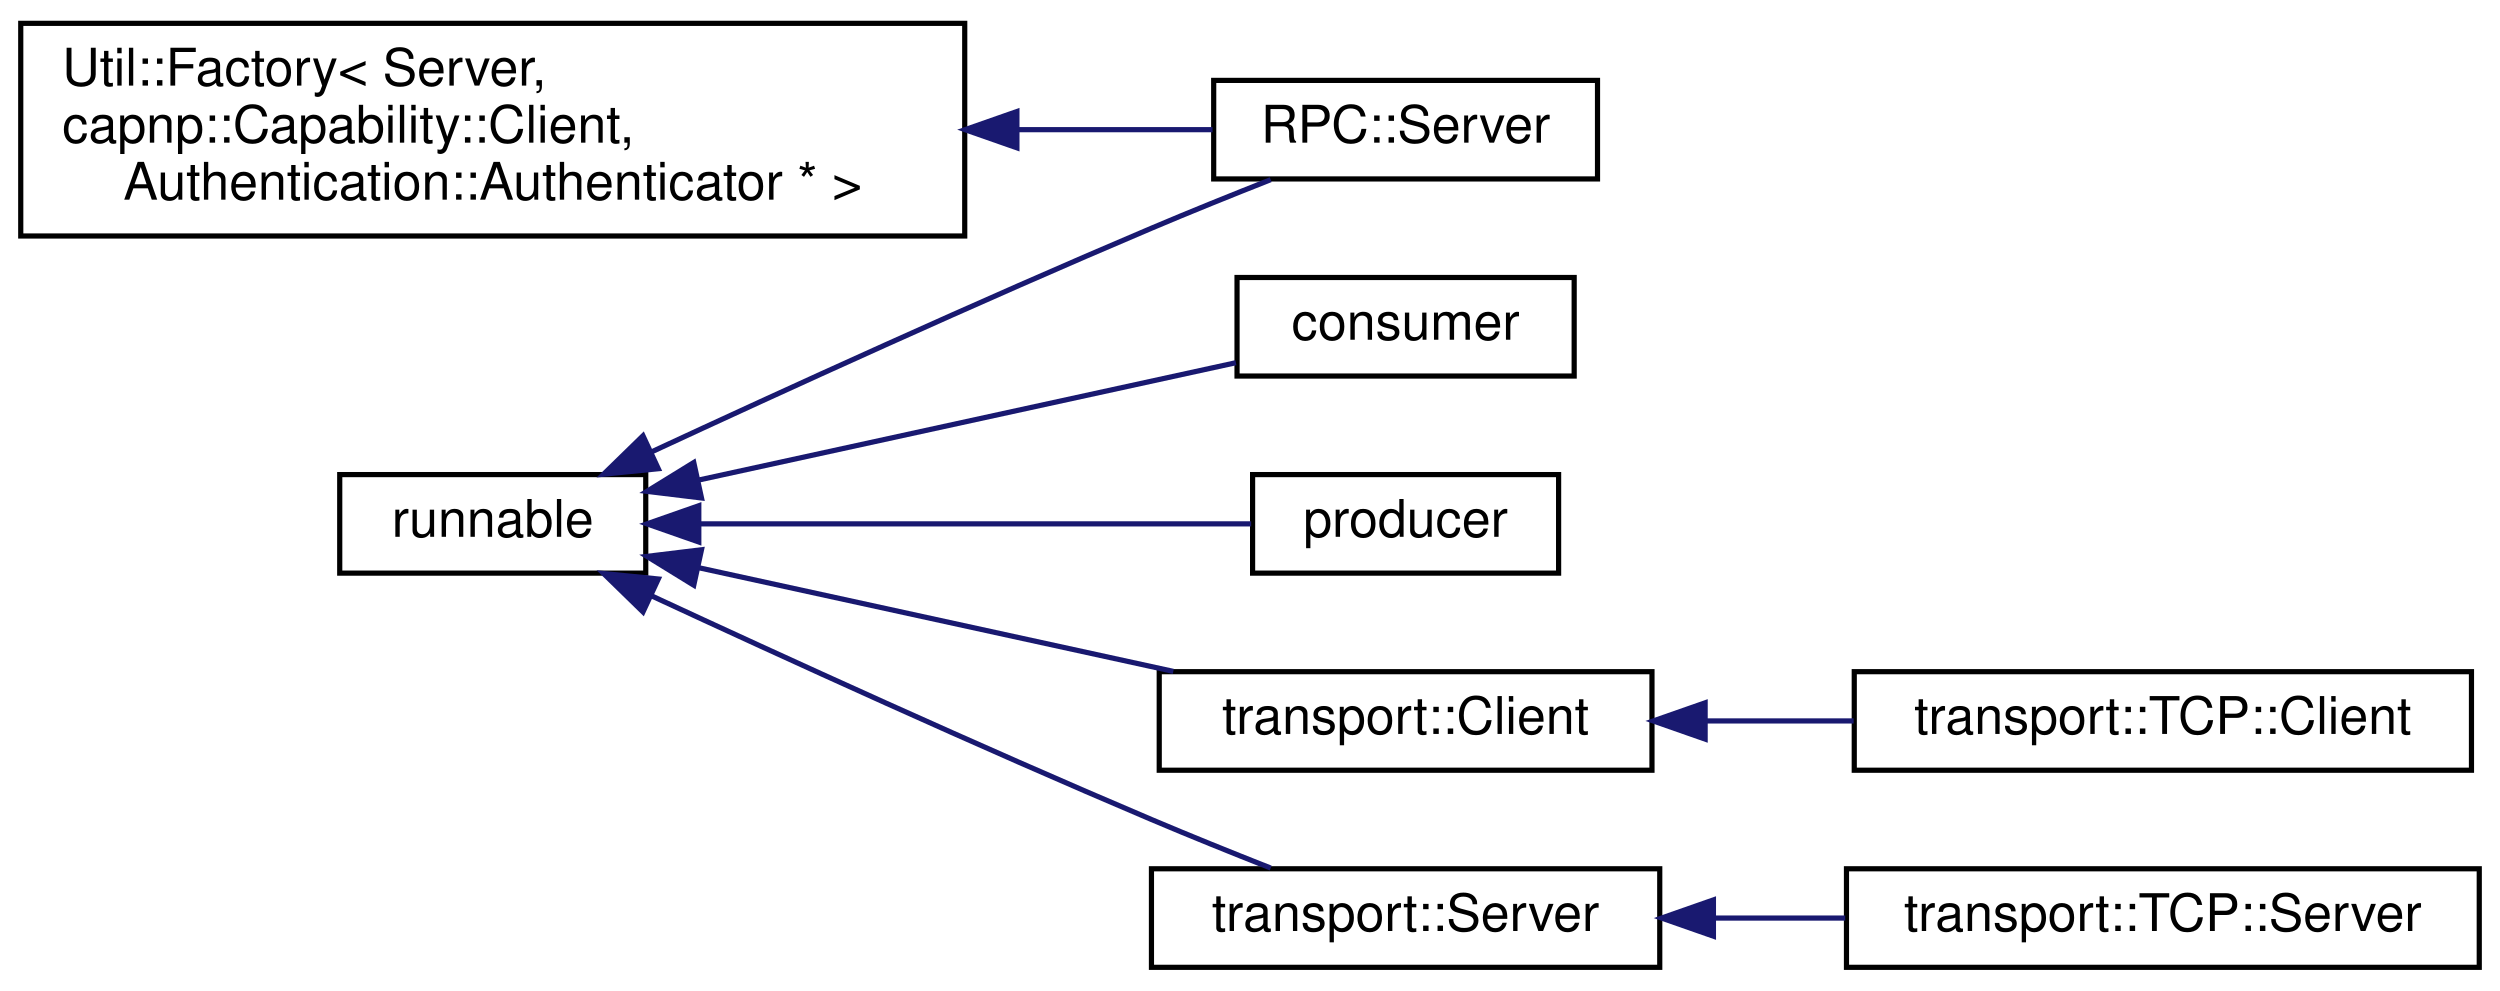
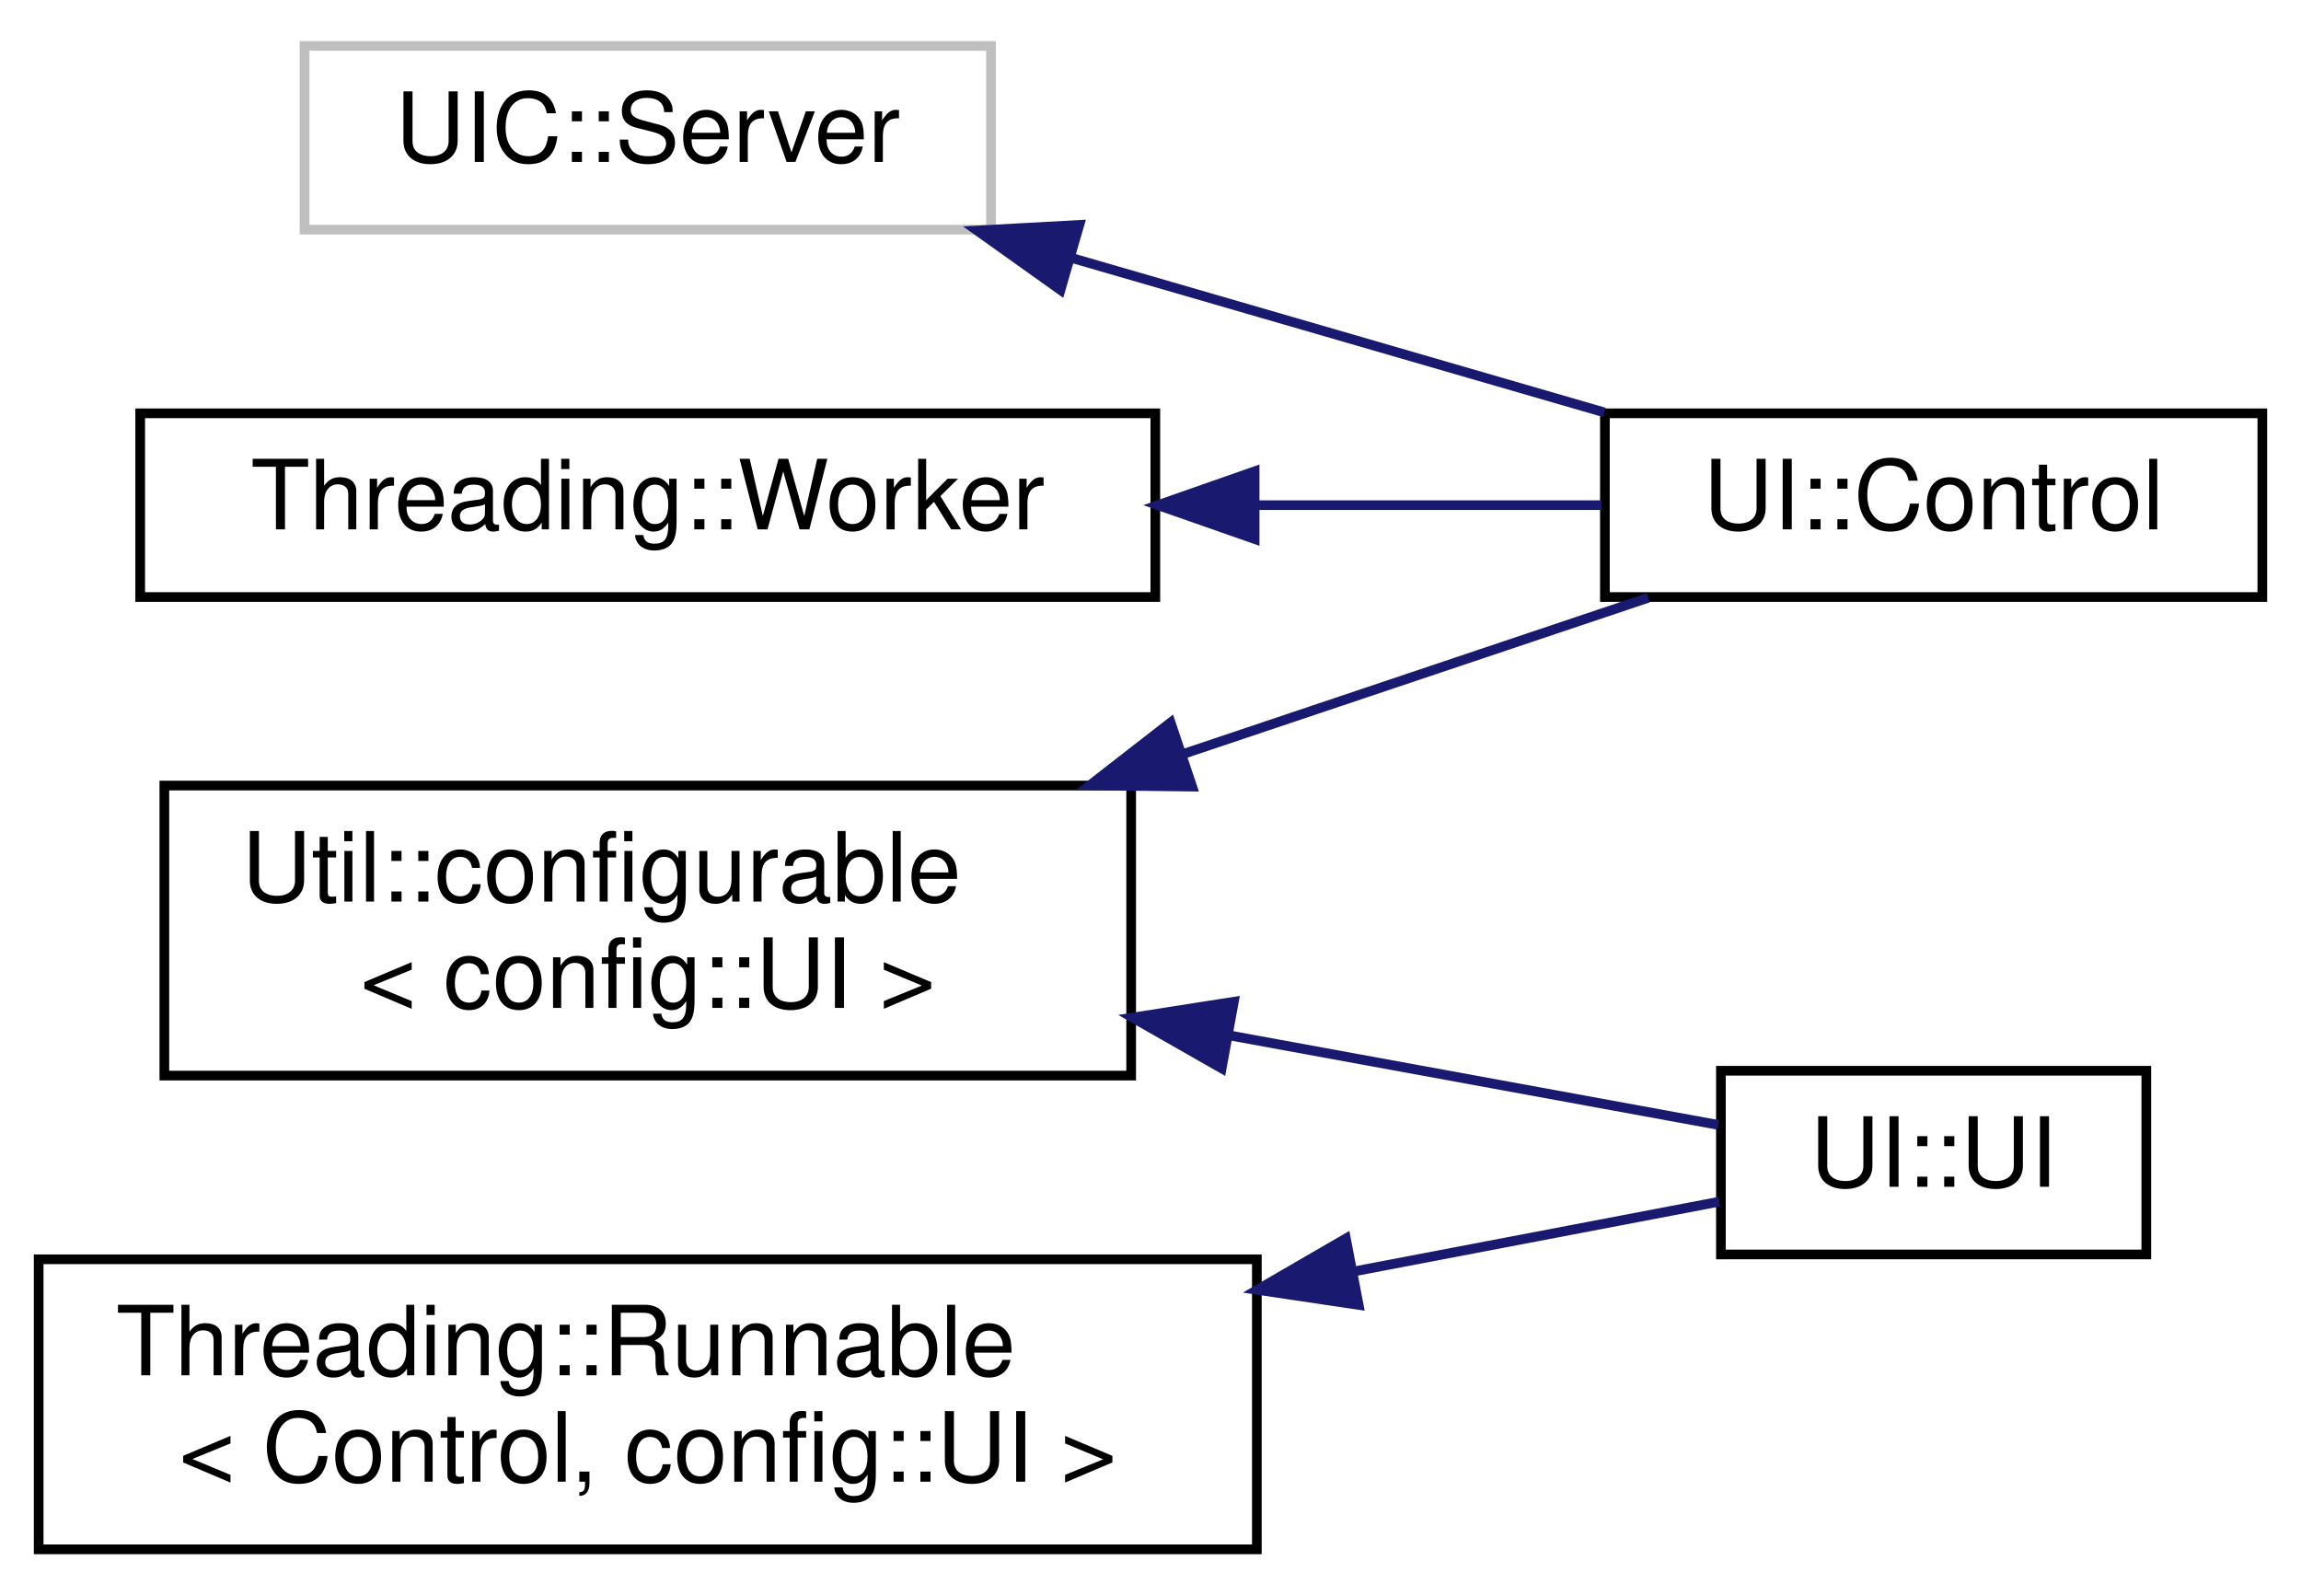
- <svg xmlns="http://www.w3.org/2000/svg" xmlns:xlink="http://www.w3.org/1999/xlink" width="482pt" height="191pt" viewBox="0.00 0.00 482.00 191.00">
-   <g id="graph0" class="graph" transform="scale(1 1) rotate(0) translate(4 187)">
+ <svg xmlns="http://www.w3.org/2000/svg" xmlns:xlink="http://www.w3.org/1999/xlink" width="238pt" height="165pt" viewBox="0.00 0.00 238.00 164.50">
+   <g id="graph0" class="graph" transform="scale(1 1) rotate(0) translate(4 160.5)">
    <g id="node1" class="node">
      <g id="a_node1">
-         <a xlink:href="classUtil_1_1Factory.html" target="_top" xlink:title=" ">
-           <polygon fill="none" stroke="black" points="0,-141.5 0,-182.5 182,-182.5 182,-141.5 0,-141.5" />
-           <text text-anchor="start" x="8" y="-170.5" font-family="Helvetica,sans-Serif" font-size="10.00">Util::Factory&lt; Server,</text>
-           <text text-anchor="start" x="8" y="-159.5" font-family="Helvetica,sans-Serif" font-size="10.00"> capnp::Capability::Client,</text>
-           <text text-anchor="middle" x="91" y="-148.5" font-family="Helvetica,sans-Serif" font-size="10.00"> Authentication::Authenticator * &gt;</text>
+         <a xlink:href="classUtil_1_1configurable.html" target="_top" xlink:title=" ">
+           <polygon fill="none" stroke="black" points="13,-49.5 13,-79.5 113,-79.5 113,-49.5 13,-49.5" />
+           <text text-anchor="start" x="21" y="-67.5" font-family="Helvetica,sans-Serif" font-size="10.00">Util::configurable</text>
+           <text text-anchor="middle" x="63" y="-56.5" font-family="Helvetica,sans-Serif" font-size="10.00">&lt; config::UI &gt;</text>
        </a>
      </g>
    </g>
    <g id="node2" class="node">
      <g id="a_node2">
-         <a xlink:href="classRPC_1_1Server.html" target="_top" xlink:title=" ">
-           <polygon fill="none" stroke="black" points="230,-152.5 230,-171.5 304,-171.5 304,-152.5 230,-152.5" />
-           <text text-anchor="middle" x="267" y="-159.5" font-family="Helvetica,sans-Serif" font-size="10.00">RPC::Server</text>
+         <a xlink:href="classUI_1_1Control.html" target="_top" xlink:title=" ">
+           <polygon fill="none" stroke="black" points="162,-99 162,-118 230,-118 230,-99 162,-99" />
+           <text text-anchor="middle" x="196" y="-106" font-family="Helvetica,sans-Serif" font-size="10.00">UI::Control</text>
        </a>
      </g>
    </g>
    <g id="edge1" class="edge">
-       <path fill="none" stroke="midnightblue" d="M192.33,-162C205.67,-162 218.59,-162 229.78,-162" />
-       <polygon fill="midnightblue" stroke="midnightblue" points="192.06,-158.5 182.06,-162 192.06,-165.5 192.06,-158.5" />
+       <path fill="none" stroke="midnightblue" d="M118.31,-82.74C134.85,-88.3 152.37,-94.18 166.48,-98.92" />
+       <polygon fill="midnightblue" stroke="midnightblue" points="119.31,-79.39 108.72,-79.52 117.08,-86.02 119.31,-79.39" />
    </g>
    <g id="node3" class="node">
      <g id="a_node3">
-         <a xlink:href="classrunnable.html" target="_top" xlink:title=" ">
-           <polygon fill="none" stroke="black" points="61.5,-76.5 61.5,-95.5 120.5,-95.5 120.5,-76.5 61.5,-76.5" />
-           <text text-anchor="middle" x="91" y="-83.5" font-family="Helvetica,sans-Serif" font-size="10.00">runnable</text>
+         <a xlink:href="classUI_1_1UI.html" target="_top" xlink:title=" ">
+           <polygon fill="none" stroke="black" points="174,-31 174,-50 218,-50 218,-31 174,-31" />
+           <text text-anchor="middle" x="196" y="-38" font-family="Helvetica,sans-Serif" font-size="10.00">UI::UI</text>
        </a>
      </g>
    </g>
    <g id="edge2" class="edge">
-       <path fill="none" stroke="midnightblue" d="M121.49,-99.82C146.91,-111.62 184.68,-128.88 218,-143 225.43,-146.15 233.56,-149.43 240.99,-152.36" />
-       <polygon fill="midnightblue" stroke="midnightblue" points="122.92,-96.63 112.38,-95.58 119.97,-102.98 122.92,-96.63" />
+       <path fill="none" stroke="midnightblue" d="M123.09,-53.67C141.17,-50.36 159.9,-46.93 173.72,-44.4" />
+       <polygon fill="midnightblue" stroke="midnightblue" points="122.36,-50.25 113.15,-55.5 123.62,-57.14 122.36,-50.25" />
    </g>
    <g id="node4" class="node">
      <g id="a_node4">
-         <a xlink:href="classconsumer.html" target="_top" xlink:title=" ">
-           <polygon fill="none" stroke="black" points="234.5,-114.5 234.5,-133.5 299.5,-133.5 299.5,-114.5 234.5,-114.5" />
-           <text text-anchor="middle" x="267" y="-121.5" font-family="Helvetica,sans-Serif" font-size="10.00">consumer</text>
+         <a xlink:href="structThreading_1_1Runnable.html" target="_top" xlink:title=" ">
+           <polygon fill="none" stroke="black" points="0,-0.5 0,-30.5 126,-30.5 126,-0.5 0,-0.5" />
+           <text text-anchor="start" x="8" y="-18.5" font-family="Helvetica,sans-Serif" font-size="10.00">Threading::Runnable</text>
+           <text text-anchor="middle" x="63" y="-7.5" font-family="Helvetica,sans-Serif" font-size="10.00">&lt; Control, config::UI &gt;</text>
        </a>
      </g>
    </g>
    <g id="edge3" class="edge">
-       <path fill="none" stroke="midnightblue" d="M130.8,-94.47C161.96,-101.28 205.16,-110.71 234.28,-117.07" />
-       <polygon fill="midnightblue" stroke="midnightblue" points="131.25,-90.99 120.73,-92.27 129.76,-97.83 131.25,-90.99" />
+       <path fill="none" stroke="midnightblue" d="M136.12,-29.26C149.91,-31.9 163.31,-34.45 173.83,-36.46" />
+       <polygon fill="midnightblue" stroke="midnightblue" points="136.53,-25.78 126.05,-27.34 135.21,-32.65 136.53,-25.78" />
    </g>
    <g id="node5" class="node">
      <g id="a_node5">
-         <a xlink:href="classproducer.html" target="_top" xlink:title=" ">
-           <polygon fill="none" stroke="black" points="237.5,-76.5 237.5,-95.5 296.5,-95.5 296.5,-76.5 237.5,-76.5" />
-           <text text-anchor="middle" x="267" y="-83.5" font-family="Helvetica,sans-Serif" font-size="10.00">producer</text>
+         <a xlink:title=" ">
+           <polygon fill="none" stroke="#bfbfbf" points="27.5,-137 27.5,-156 98.5,-156 98.5,-137 27.5,-137" />
+           <text text-anchor="middle" x="63" y="-144" font-family="Helvetica,sans-Serif" font-size="10.00">UIC::Server</text>
        </a>
      </g>
    </g>
    <g id="edge4" class="edge">
-       <path fill="none" stroke="midnightblue" d="M131.13,-86C163.33,-86 208.24,-86 237.22,-86" />
-       <polygon fill="midnightblue" stroke="midnightblue" points="130.73,-82.5 120.73,-86 130.73,-89.5 130.73,-82.5" />
+       <path fill="none" stroke="midnightblue" d="M106.71,-134.11C124.65,-128.91 145.2,-122.95 161.95,-118.09" />
+       <polygon fill="midnightblue" stroke="midnightblue" points="105.69,-130.76 97.06,-136.91 107.64,-137.49 105.69,-130.76" />
    </g>
    <g id="node6" class="node">
      <g id="a_node6">
-         <a xlink:href="classtransport_1_1Client.html" target="_top" xlink:title=" ">
-           <polygon fill="none" stroke="black" points="219.5,-38.5 219.5,-57.5 314.5,-57.5 314.5,-38.5 219.5,-38.5" />
-           <text text-anchor="middle" x="267" y="-45.5" font-family="Helvetica,sans-Serif" font-size="10.00">transport::Client</text>
+         <a xlink:href="structThreading_1_1Worker.html" target="_top" xlink:title=" ">
+           <polygon fill="none" stroke="black" points="10.5,-99 10.5,-118 115.5,-118 115.5,-99 10.5,-99" />
+           <text text-anchor="middle" x="63" y="-106" font-family="Helvetica,sans-Serif" font-size="10.00">Threading::Worker</text>
        </a>
      </g>
    </g>
    <g id="edge5" class="edge">
-       <path fill="none" stroke="midnightblue" d="M130.64,-77.56C157.74,-71.64 194.03,-63.72 222.21,-57.56" />
-       <polygon fill="midnightblue" stroke="midnightblue" points="129.76,-74.17 120.73,-79.73 131.25,-81.01 129.76,-74.17" />
-     </g>
-     <g id="node8" class="node">
-       <g id="a_node8">
-         <a xlink:href="classtransport_1_1Server.html" target="_top" xlink:title=" ">
-           <polygon fill="none" stroke="black" points="218,-0.5 218,-19.5 316,-19.5 316,-0.5 218,-0.5" />
-           <text text-anchor="middle" x="267" y="-7.5" font-family="Helvetica,sans-Serif" font-size="10.00">transport::Server</text>
-         </a>
-       </g>
-     </g>
-     <g id="edge7" class="edge">
-       <path fill="none" stroke="midnightblue" d="M121.49,-72.18C146.91,-60.38 184.68,-43.12 218,-29 225.43,-25.85 233.56,-22.57 240.99,-19.64" />
-       <polygon fill="midnightblue" stroke="midnightblue" points="119.97,-69.02 112.38,-76.42 122.92,-75.37 119.97,-69.02" />
-     </g>
-     <g id="node7" class="node">
-       <g id="a_node7">
-         <a xlink:href="classtransport_1_1TCP_1_1Client.html" target="_top" xlink:title=" ">
-           <polygon fill="none" stroke="black" points="353.5,-38.5 353.5,-57.5 472.5,-57.5 472.5,-38.5 353.5,-38.5" />
-           <text text-anchor="middle" x="413" y="-45.5" font-family="Helvetica,sans-Serif" font-size="10.00">transport::TCP::Client</text>
-         </a>
-       </g>
-     </g>
-     <g id="edge6" class="edge">
-       <path fill="none" stroke="midnightblue" d="M324.78,-48C334.17,-48 343.93,-48 353.38,-48" />
-       <polygon fill="midnightblue" stroke="midnightblue" points="324.75,-44.5 314.75,-48 324.75,-51.5 324.75,-44.5" />
-     </g>
-     <g id="node9" class="node">
-       <g id="a_node9">
-         <a xlink:href="classtransport_1_1TCP_1_1Server.html" target="_top" xlink:title=" ">
-           <polygon fill="none" stroke="black" points="352,-0.5 352,-19.5 474,-19.5 474,-0.5 352,-0.5" />
-           <text text-anchor="middle" x="413" y="-7.5" font-family="Helvetica,sans-Serif" font-size="10.00">transport::TCP::Server</text>
-         </a>
-       </g>
-     </g>
-     <g id="edge8" class="edge">
-       <path fill="none" stroke="midnightblue" d="M326.39,-10C334.75,-10 343.36,-10 351.75,-10" />
-       <polygon fill="midnightblue" stroke="midnightblue" points="326.35,-6.5 316.35,-10 326.35,-13.5 326.35,-6.5" />
+       <path fill="none" stroke="midnightblue" d="M126.03,-108.5C138.32,-108.5 150.78,-108.5 161.67,-108.5" />
+       <polygon fill="midnightblue" stroke="midnightblue" points="125.77,-105 115.77,-108.5 125.77,-112 125.77,-105" />
    </g>
  </g>
</svg>
